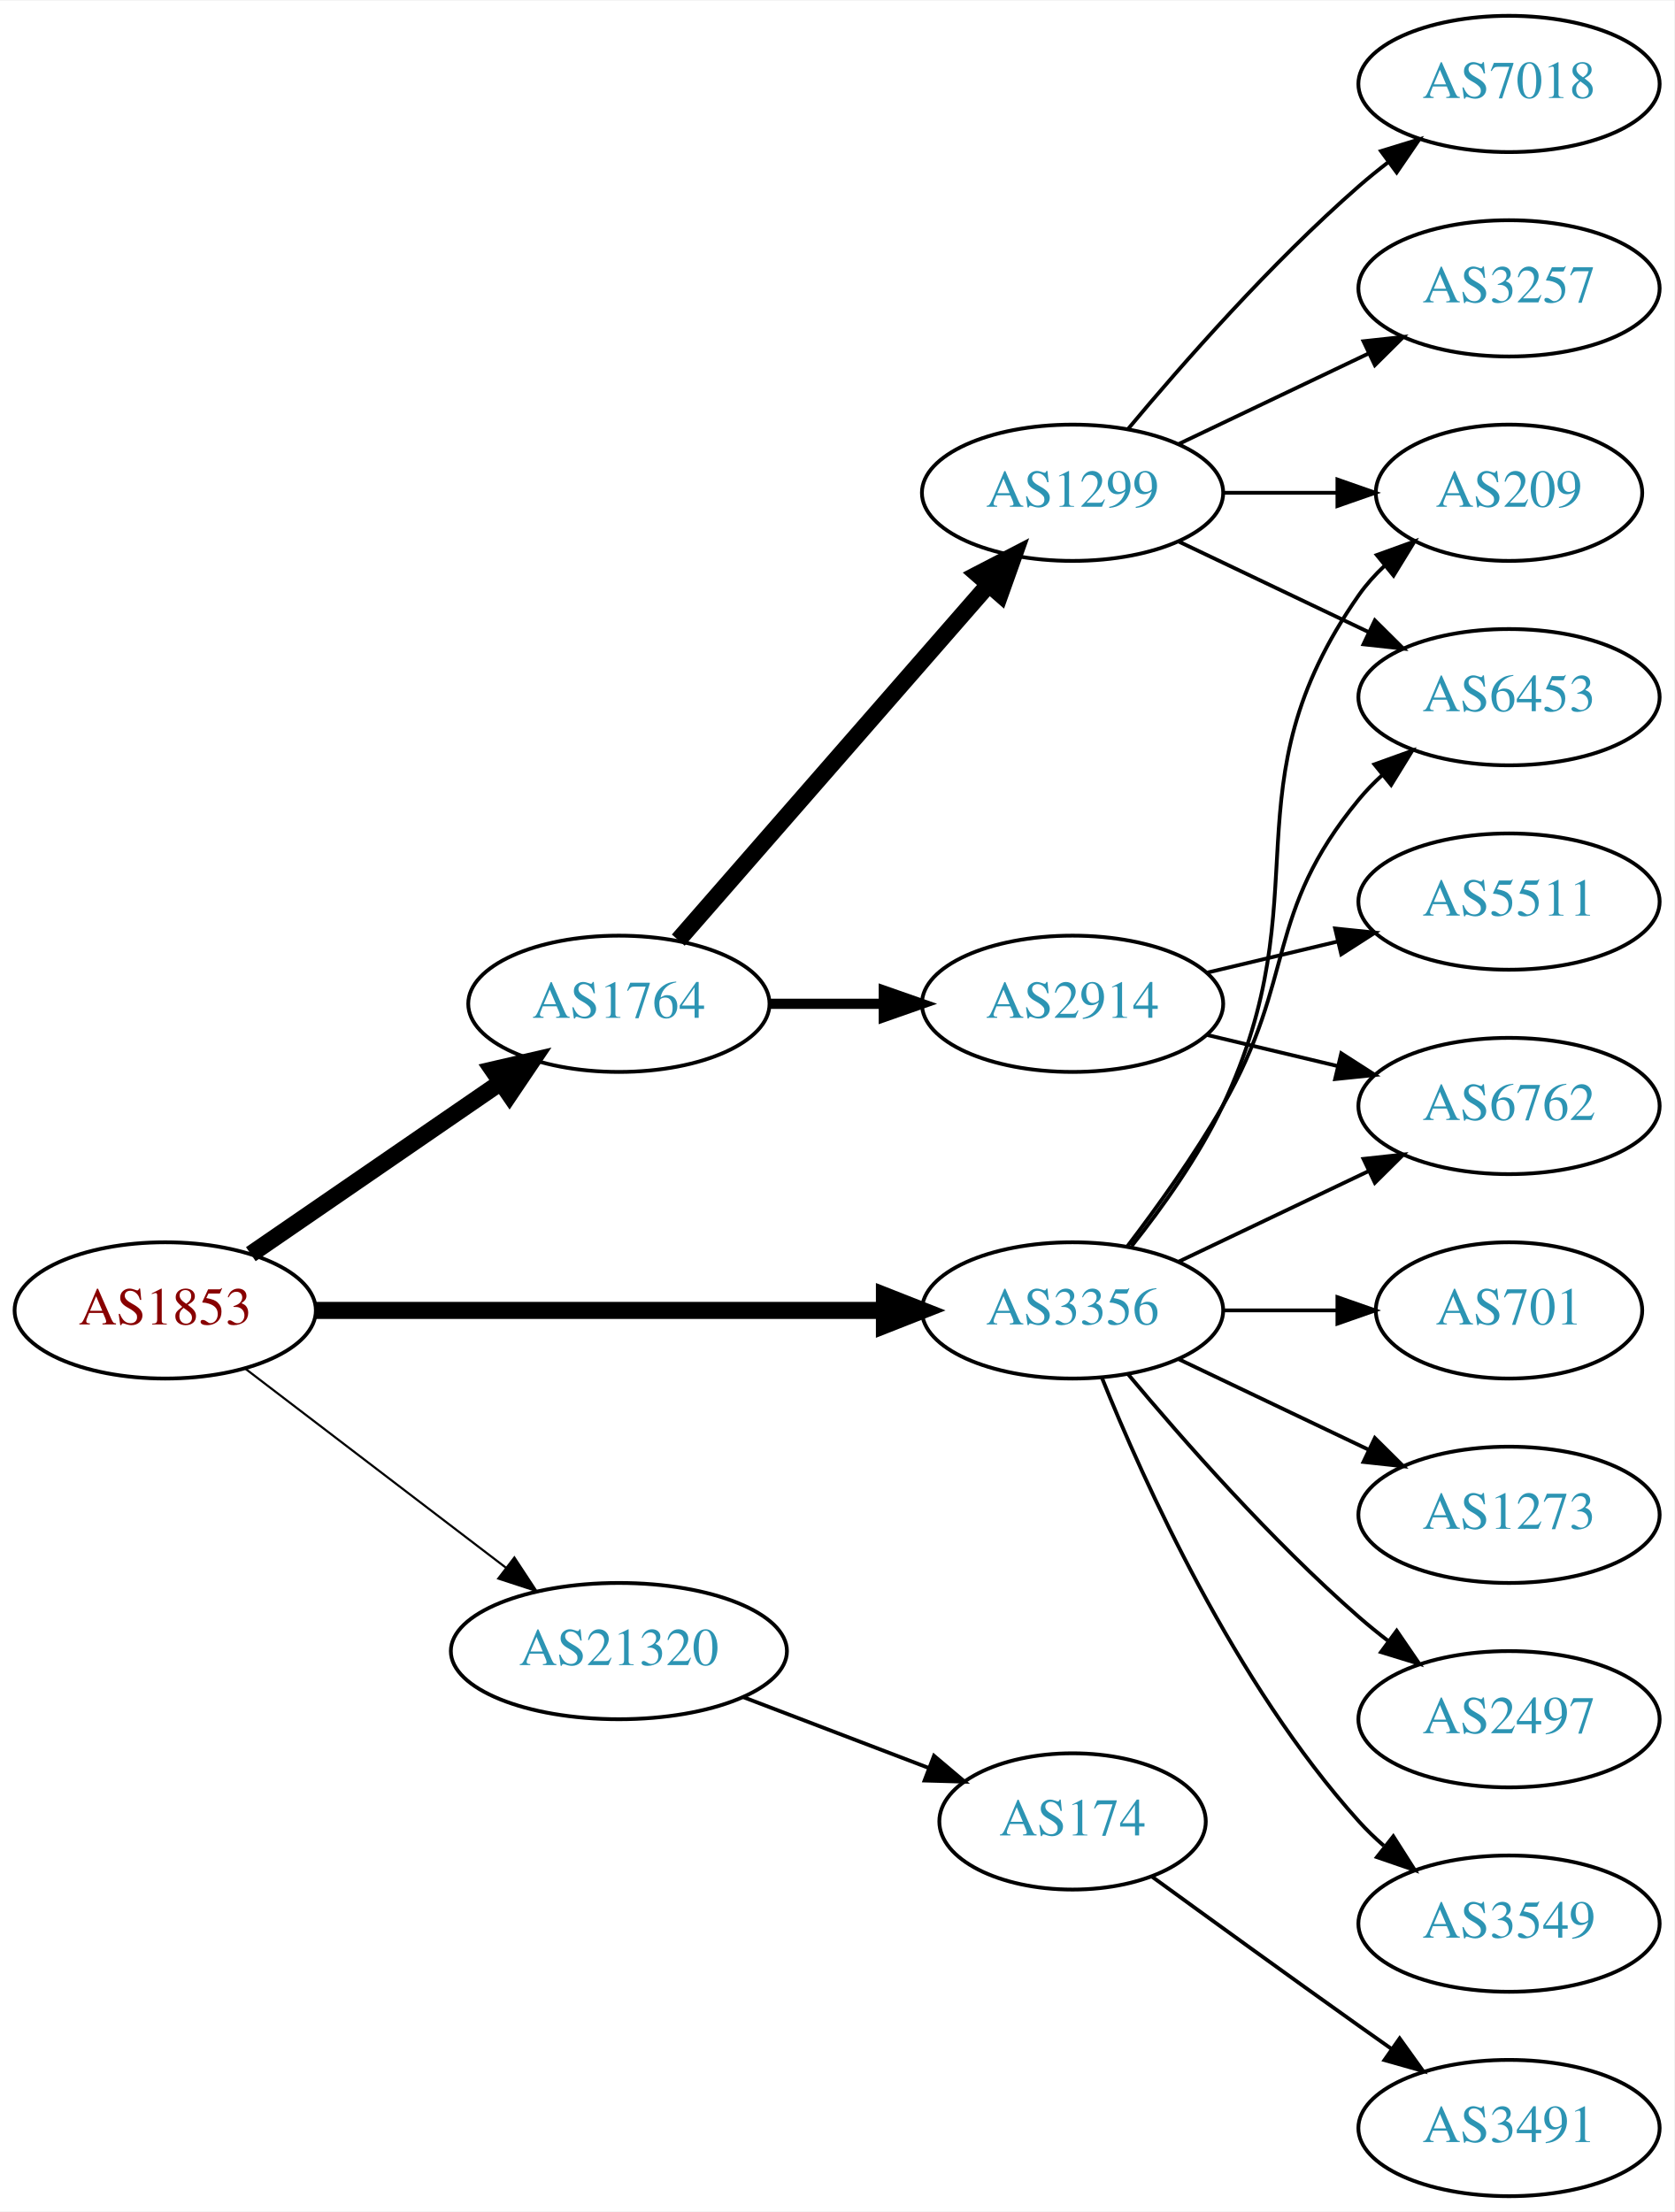
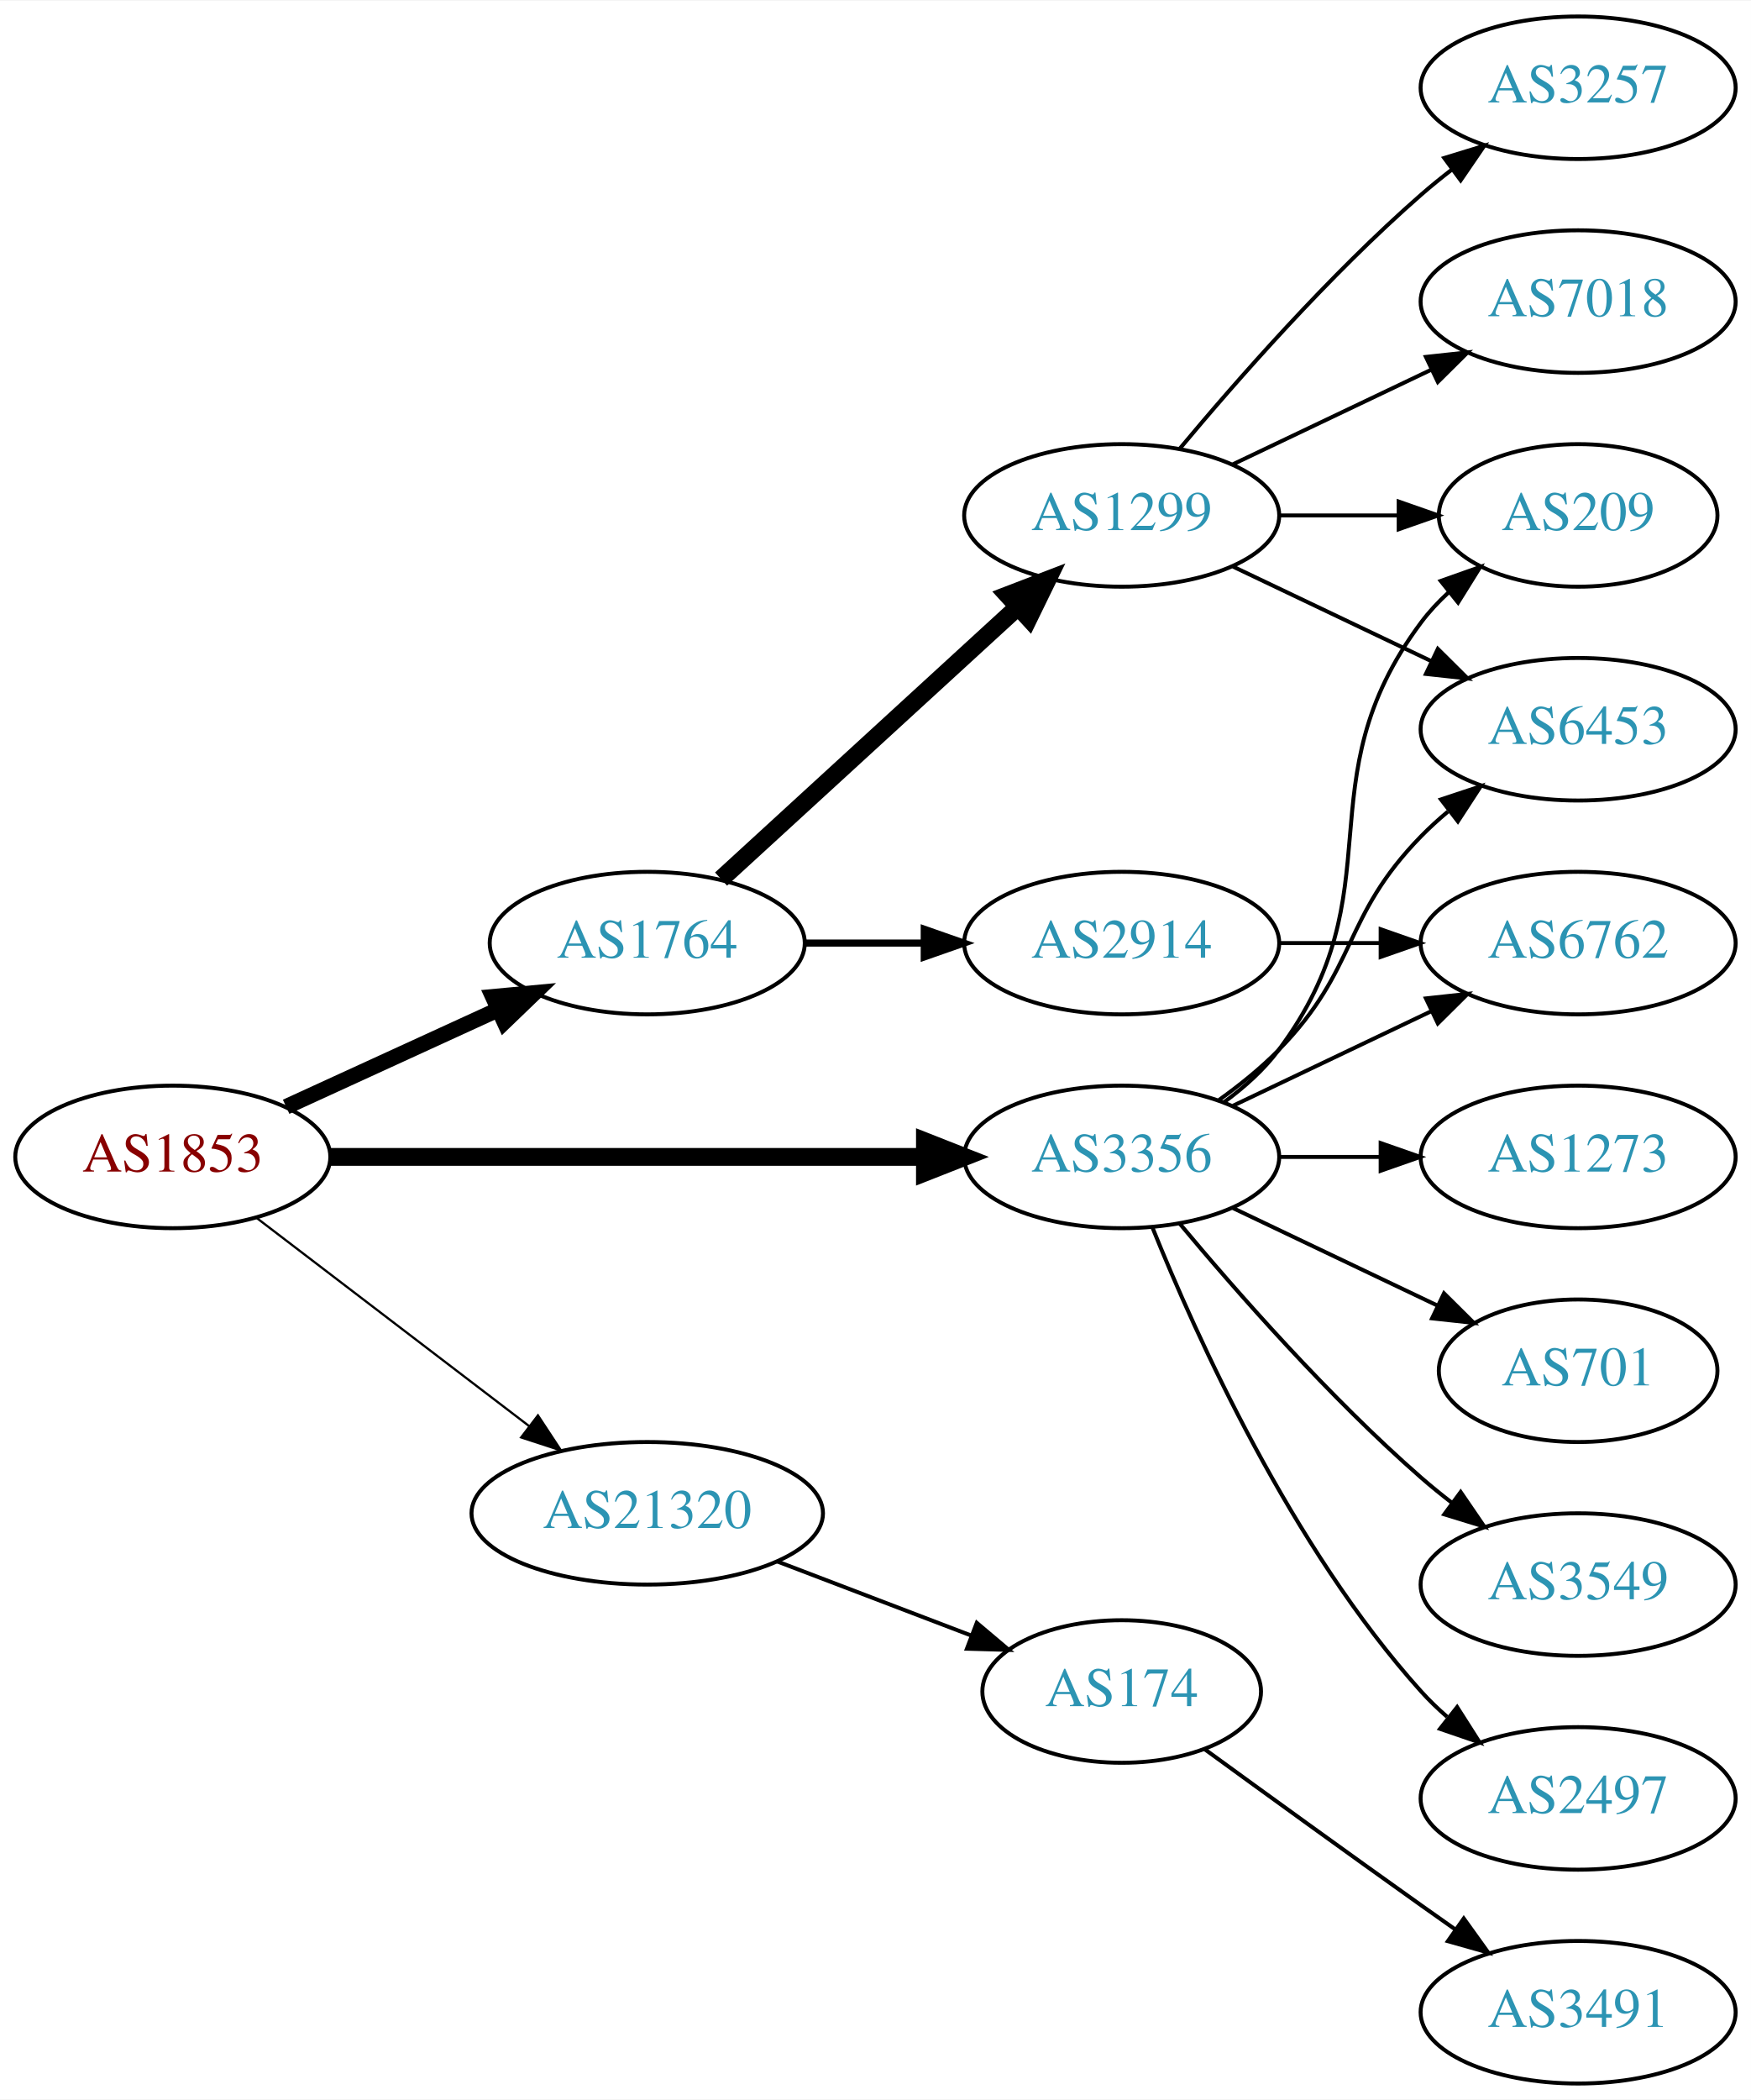
- <svg xmlns="http://www.w3.org/2000/svg" xmlns:xlink="http://www.w3.org/1999/xlink" width="442pt" height="584pt" viewBox="0.00 0.00 442.27 584.00">
-   <g id="graph0" class="graph" transform="scale(1 1) rotate(0) translate(4 580)">
-     <polygon fill="white" stroke="none" points="-4,4 -4,-580 438.271,-580 438.271,4 -4,4" />
+ <svg xmlns="http://www.w3.org/2000/svg" xmlns:xlink="http://www.w3.org/1999/xlink" width="442pt" height="530pt" viewBox="0.00 0.00 442.27 530.00">
+   <g id="graph0" class="graph" transform="scale(1 1) rotate(0) translate(4 526)">
+     <polygon fill="white" stroke="none" points="-4,4 -4,-526 438.271,-526 438.271,4 -4,4" />
    <g id="node1" class="node">
      <g id="a_node1">
        <a xlink:href="/asn/1853" xlink:title="AS1853 ~ ACOnet Backbone [AT]">
          <ellipse fill="#ffffff" stroke="black" cx="39.647" cy="-234" rx="39.794" ry="18" />
          <text text-anchor="middle" x="39.647" y="-230.3" font-family="Times,serif" font-size="14.00" fill="#880000">AS1853</text>
        </a>
      </g>
    </g>
    <g id="node2" class="node">
      <g id="a_node2">
        <a xlink:href="/asn/1764" xlink:title="AS1764 ~ NEXTLAYER-AS [AT]">
-           <ellipse fill="#ffffff" stroke="black" cx="159.489" cy="-315" rx="39.794" ry="18" />
-           <text text-anchor="middle" x="159.489" y="-311.3" font-family="Times,serif" font-size="14.00" fill="#2c94b3">AS1764</text>
+           <ellipse fill="#ffffff" stroke="black" cx="159.489" cy="-288" rx="39.794" ry="18" />
+           <text text-anchor="middle" x="159.489" y="-284.3" font-family="Times,serif" font-size="14.00" fill="#2c94b3">AS1764</text>
        </a>
      </g>
    </g>
    <g id="edge1" class="edge">
-       <path fill="none" stroke="black" stroke-width="4.5" d="M62.261,-248.857C80.749,-261.565 107.563,-279.995 128.192,-294.175" />
-       <polygon fill="black" stroke="black" stroke-width="4.5" points="126.141,-297.544 136.613,-299.963 130.602,-291.054 126.141,-297.544" />
+       <path fill="none" stroke="black" stroke-width="3.938" d="M68.275,-246.661C84.232,-253.973 104.503,-263.261 121.786,-271.181" />
+       <polygon fill="black" stroke="black" stroke-width="3.938" points="120.484,-274.435 131.033,-275.419 123.4,-268.071 120.484,-274.435" />
    </g>
    <g id="node3" class="node">
      <g id="a_node3">
        <a xlink:href="/asn/3356" xlink:title="AS3356 ~ Level 3 Parent, LLC [US]">
          <ellipse fill="#ffffff" stroke="black" cx="279.332" cy="-234" rx="39.794" ry="18" />
          <text text-anchor="middle" x="279.332" y="-230.3" font-family="Times,serif" font-size="14.00" fill="#2c94b3">AS3356</text>
        </a>
      </g>
    </g>
    <g id="edge2" class="edge">
      <path fill="none" stroke="black" stroke-width="4.5" d="M79.364,-234C120.282,-234 184.922,-234 229.356,-234" />
      <polygon fill="black" stroke="black" stroke-width="4.5" points="229.631,-237.938 239.631,-234 229.631,-230.063 229.631,-237.938" />
    </g>
    <g id="node4" class="node">
      <g id="a_node4">
        <a xlink:href="/asn/21320" xlink:title="AS21320 ~ GEANT Vereniging [EU]">
          <ellipse fill="#ffffff" stroke="black" cx="159.489" cy="-144" rx="44.393" ry="18" />
          <text text-anchor="middle" x="159.489" y="-140.3" font-family="Times,serif" font-size="14.00" fill="#2c94b3">AS21320</text>
        </a>
      </g>
    </g>
    <g id="edge3" class="edge">
      <path fill="none" stroke="black" stroke-width="0.562" d="M60.904,-218.528C79.843,-204.064 108.324,-182.313 129.635,-166.037" />
      <polygon fill="black" stroke="black" stroke-width="0.562" points="131.881,-168.725 137.704,-159.874 127.632,-163.162 131.881,-168.725" />
    </g>
    <g id="node5" class="node">
      <g id="a_node5">
        <a xlink:href="/asn/1299" xlink:title="AS1299 ~ Telia Carrier [EU]">
-           <ellipse fill="#ffffff" stroke="black" cx="279.332" cy="-450" rx="39.794" ry="18" />
-           <text text-anchor="middle" x="279.332" y="-446.3" font-family="Times,serif" font-size="14.00" fill="#2c94b3">AS1299</text>
+           <ellipse fill="#ffffff" stroke="black" cx="279.332" cy="-396" rx="39.794" ry="18" />
+           <text text-anchor="middle" x="279.332" y="-392.3" font-family="Times,serif" font-size="14.00" fill="#2c94b3">AS1299</text>
        </a>
      </g>
    </g>
    <g id="edge4" class="edge">
-       <path fill="none" stroke="black" stroke-width="4.5" d="M175.176,-331.825C195.752,-355.397 233.29,-398.4 256.963,-425.52" />
-       <polygon fill="black" stroke="black" stroke-width="4.5" points="254.288,-428.443 263.83,-433.387 260.22,-423.264 254.288,-428.443" />
+       <path fill="none" stroke="black" stroke-width="4.5" d="M178.131,-304.169C198.004,-322.382 230.466,-352.133 253.035,-372.817" />
+       <polygon fill="black" stroke="black" stroke-width="4.5" points="250.536,-375.867 260.569,-379.721 255.857,-370.061 250.536,-375.867" />
    </g>
    <g id="node6" class="node">
      <g id="a_node6">
        <a xlink:href="/asn/2914" xlink:title="AS2914 ~ NTT America, Inc. [US]">
-           <ellipse fill="#ffffff" stroke="black" cx="279.332" cy="-315" rx="39.794" ry="18" />
-           <text text-anchor="middle" x="279.332" y="-311.3" font-family="Times,serif" font-size="14.00" fill="#2c94b3">AS2914</text>
+           <ellipse fill="#ffffff" stroke="black" cx="279.332" cy="-288" rx="39.794" ry="18" />
+           <text text-anchor="middle" x="279.332" y="-284.3" font-family="Times,serif" font-size="14.00" fill="#2c94b3">AS2914</text>
        </a>
      </g>
    </g>
    <g id="edge5" class="edge">
-       <path fill="none" stroke="black" stroke-width="2.7" d="M199.402,-315C208.955,-315 219.305,-315 229.267,-315" />
-       <polygon fill="black" stroke="black" stroke-width="2.7" points="229.46,-318.5 239.46,-315 229.46,-311.5 229.46,-318.5" />
+       <path fill="none" stroke="black" stroke-width="1.8" d="M199.402,-288C208.955,-288 219.305,-288 229.267,-288" />
+       <polygon fill="black" stroke="black" stroke-width="1.8" points="229.46,-291.5 239.46,-288 229.46,-284.5 229.46,-291.5" />
    </g>
    <g id="node8" class="node">
      <g id="a_node8">
        <a xlink:href="/asn/209" xlink:title="AS209 ~ CenturyLink Communications, LLC [US]">
-           <ellipse fill="#ffffff" stroke="black" cx="394.625" cy="-450" rx="35.194" ry="18" />
-           <text text-anchor="middle" x="394.625" y="-446.3" font-family="Times,serif" font-size="14.00" fill="#2c94b3">AS209</text>
-         </a>
-       </g>
-     </g>
-     <g id="edge14" class="edge">
-       <path fill="none" stroke="black" d="M294.932,-250.991C303.019,-261.155 312.681,-274.655 318.978,-288 345.477,-344.159 319.365,-372.131 354.978,-423 356.903,-425.749 359.202,-428.31 361.707,-430.673" />
-       <polygon fill="black" stroke="black" points="359.704,-433.555 369.668,-437.156 364.124,-428.127 359.704,-433.555" />
-     </g>
-     <g id="node10" class="node">
-       <g id="a_node10">
+           <ellipse fill="#ffffff" stroke="black" cx="394.625" cy="-396" rx="35.194" ry="18" />
+           <text text-anchor="middle" x="394.625" y="-392.3" font-family="Times,serif" font-size="14.00" fill="#2c94b3">AS209</text>
+         </a>
+       </g>
+     </g>
+     <g id="edge16" class="edge">
+       <path fill="none" stroke="black" d="M305.262,-247.882C310.338,-251.611 315.256,-256.016 318.978,-261 349.249,-301.542 324.707,-328.458 354.978,-369 356.986,-371.689 359.342,-374.209 361.883,-376.546" />
+       <polygon fill="black" stroke="black" points="359.912,-379.452 369.898,-382.989 364.297,-373.996 359.912,-379.452" />
+     </g>
+     <g id="node9" class="node">
+       <g id="a_node9">
        <a xlink:href="/asn/6453" xlink:title="AS6453 ~ TATA COMMUNICATIONS (AMERICA) INC [US]">
-           <ellipse fill="#ffffff" stroke="black" cx="394.625" cy="-396" rx="39.794" ry="18" />
-           <text text-anchor="middle" x="394.625" y="-392.3" font-family="Times,serif" font-size="14.00" fill="#2c94b3">AS6453</text>
+           <ellipse fill="#ffffff" stroke="black" cx="394.625" cy="-342" rx="39.794" ry="18" />
+           <text text-anchor="middle" x="394.625" y="-338.3" font-family="Times,serif" font-size="14.00" fill="#2c94b3">AS6453</text>
        </a>
      </g>
    </g>
    <g id="edge17" class="edge">
-       <path fill="none" stroke="black" d="M293.793,-250.913C301.686,-261.27 311.535,-274.992 318.978,-288 338.543,-322.194 329.913,-338.606 354.978,-369 356.833,-371.25 358.92,-373.396 361.139,-375.424" />
-       <polygon fill="black" stroke="black" points="359.075,-378.256 369.044,-381.844 363.488,-372.823 359.075,-378.256" />
+       <path fill="none" stroke="black" d="M303.926,-248.389C309.182,-252.148 314.513,-256.437 318.978,-261 339.151,-281.617 334.806,-294.383 354.978,-315 357.071,-317.139 359.354,-319.218 361.731,-321.21" />
+       <polygon fill="black" stroke="black" points="359.974,-324.275 370.031,-327.611 364.249,-318.732 359.974,-324.275" />
    </g>
    <g id="node11" class="node">
      <g id="a_node11">
        <a xlink:href="/asn/6762" xlink:title="AS6762 ~ TELECOM ITALIA SPARKLE S.p.A. [IT]">
          <ellipse fill="#ffffff" stroke="black" cx="394.625" cy="-288" rx="39.794" ry="18" />
          <text text-anchor="middle" x="394.625" y="-284.3" font-family="Times,serif" font-size="14.00" fill="#2c94b3">AS6762</text>
        </a>
      </g>
    </g>
-     <g id="edge15" class="edge">
+     <g id="edge13" class="edge">
      <path fill="none" stroke="black" d="M307.468,-246.934C322.462,-254.081 341.283,-263.052 357.506,-270.785" />
      <polygon fill="black" stroke="black" points="356.177,-274.028 366.71,-275.171 359.188,-267.709 356.177,-274.028" />
    </g>
+     <g id="node12" class="node">
+       <g id="a_node12">
+         <a xlink:href="/asn/3549" xlink:title="AS3549 ~ Level 3 Parent, LLC [US]">
+           <ellipse fill="#ffffff" stroke="black" cx="394.625" cy="-126" rx="39.794" ry="18" />
+           <text text-anchor="middle" x="394.625" y="-122.3" font-family="Times,serif" font-size="14.00" fill="#2c94b3">AS3549</text>
+         </a>
+       </g>
+     </g>
+     <g id="edge11" class="edge">
+       <path fill="none" stroke="black" d="M293.962,-217.183C308.244,-200.071 331.791,-173.255 354.978,-153 357.444,-150.846 360.082,-148.706 362.78,-146.628" />
+       <polygon fill="black" stroke="black" points="364.953,-149.375 370.934,-140.63 360.805,-143.736 364.953,-149.375" />
+     </g>
    <g id="node13" class="node">
      <g id="a_node13">
-         <a xlink:href="/asn/1273" xlink:title="AS1273 ~ Vodafone Group PLC [EU]">
-           <ellipse fill="#ffffff" stroke="black" cx="394.625" cy="-180" rx="39.794" ry="18" />
-           <text text-anchor="middle" x="394.625" y="-176.3" font-family="Times,serif" font-size="14.00" fill="#2c94b3">AS1273</text>
+         <a xlink:href="/asn/2497" xlink:title="AS2497 ~ Internet Initiative Japan Inc. [JP]">
+           <ellipse fill="#ffffff" stroke="black" cx="394.625" cy="-72" rx="39.794" ry="18" />
+           <text text-anchor="middle" x="394.625" y="-68.3" font-family="Times,serif" font-size="14.00" fill="#2c94b3">AS2497</text>
        </a>
      </g>
    </g>
    <g id="edge12" class="edge">
-       <path fill="none" stroke="black" d="M307.468,-221.066C322.462,-213.919 341.283,-204.948 357.506,-197.215" />
-       <polygon fill="black" stroke="black" points="359.188,-200.291 366.71,-192.829 356.177,-193.972 359.188,-200.291" />
+       <path fill="none" stroke="black" d="M287.079,-216.213C298.13,-188.757 322.184,-135.422 354.978,-99 356.98,-96.776 359.199,-94.637 361.532,-92.603" />
+       <polygon fill="black" stroke="black" points="364.062,-95.065 369.751,-86.127 359.73,-89.567 364.062,-95.065" />
    </g>
    <g id="node14" class="node">
      <g id="a_node14">
-         <a xlink:href="/asn/2497" xlink:title="AS2497 ~ Internet Initiative Japan Inc. [JP]">
-           <ellipse fill="#ffffff" stroke="black" cx="394.625" cy="-126" rx="39.794" ry="18" />
-           <text text-anchor="middle" x="394.625" y="-122.3" font-family="Times,serif" font-size="14.00" fill="#2c94b3">AS2497</text>
-         </a>
-       </g>
-     </g>
-     <g id="edge13" class="edge">
-       <path fill="none" stroke="black" d="M293.962,-217.183C308.244,-200.071 331.791,-173.255 354.978,-153 357.444,-150.846 360.082,-148.706 362.78,-146.628" />
-       <polygon fill="black" stroke="black" points="364.953,-149.375 370.934,-140.63 360.805,-143.736 364.953,-149.375" />
+         <a xlink:href="/asn/1273" xlink:title="AS1273 ~ Vodafone Group PLC [EU]">
+           <ellipse fill="#ffffff" stroke="black" cx="394.625" cy="-234" rx="39.794" ry="18" />
+           <text text-anchor="middle" x="394.625" y="-230.3" font-family="Times,serif" font-size="14.00" fill="#2c94b3">AS1273</text>
+         </a>
+       </g>
+     </g>
+     <g id="edge14" class="edge">
+       <path fill="none" stroke="black" d="M319.004,-234C327.207,-234 335.971,-234 344.503,-234" />
+       <polygon fill="black" stroke="black" points="344.742,-237.5 354.742,-234 344.742,-230.5 344.742,-237.5" />
    </g>
    <g id="node15" class="node">
      <g id="a_node15">
-         <a xlink:href="/asn/3549" xlink:title="AS3549 ~ Level 3 Parent, LLC [US]">
-           <ellipse fill="#ffffff" stroke="black" cx="394.625" cy="-72" rx="39.794" ry="18" />
-           <text text-anchor="middle" x="394.625" y="-68.3" font-family="Times,serif" font-size="14.00" fill="#2c94b3">AS3549</text>
-         </a>
-       </g>
-     </g>
-     <g id="edge16" class="edge">
-       <path fill="none" stroke="black" d="M287.079,-216.213C298.13,-188.757 322.184,-135.422 354.978,-99 356.98,-96.776 359.199,-94.637 361.532,-92.603" />
-       <polygon fill="black" stroke="black" points="364.062,-95.065 369.751,-86.127 359.73,-89.567 364.062,-95.065" />
+         <a xlink:href="/asn/701" xlink:title="AS701 ~ UUNET [US]">
+           <ellipse fill="#ffffff" stroke="black" cx="394.625" cy="-180" rx="35.194" ry="18" />
+           <text text-anchor="middle" x="394.625" y="-176.3" font-family="Times,serif" font-size="14.00" fill="#2c94b3">AS701</text>
+         </a>
+       </g>
+     </g>
+     <g id="edge15" class="edge">
+       <path fill="none" stroke="black" d="M307.468,-221.066C322.9,-213.71 342.385,-204.423 358.92,-196.541" />
+       <polygon fill="black" stroke="black" points="360.741,-199.551 368.262,-192.089 357.729,-193.232 360.741,-199.551" />
    </g>
    <g id="node16" class="node">
      <g id="a_node16">
-         <a xlink:href="/asn/701" xlink:title="AS701 ~ UUNET [US]">
-           <ellipse fill="#ffffff" stroke="black" cx="394.625" cy="-234" rx="35.194" ry="18" />
-           <text text-anchor="middle" x="394.625" y="-230.3" font-family="Times,serif" font-size="14.00" fill="#2c94b3">AS701</text>
-         </a>
-       </g>
-     </g>
-     <g id="edge18" class="edge">
-       <path fill="none" stroke="black" d="M319.004,-234C328.709,-234 339.2,-234 349.163,-234" />
-       <polygon fill="black" stroke="black" points="349.299,-237.5 359.299,-234 349.299,-230.5 349.299,-237.5" />
-     </g>
-     <g id="node17" class="node">
-       <g id="a_node17">
        <a xlink:href="/asn/174" xlink:title="AS174 ~ Cogent Communications [US]">
          <ellipse fill="#ffffff" stroke="black" cx="279.332" cy="-99" rx="35.194" ry="18" />
          <text text-anchor="middle" x="279.332" y="-95.3" font-family="Times,serif" font-size="14.00" fill="#2c94b3">AS174</text>
        </a>
      </g>
    </g>
-     <g id="edge19" class="edge">
+     <g id="edge18" class="edge">
      <path fill="none" stroke="black" d="M192.379,-131.822C207.507,-126.046 225.67,-119.11 241.395,-113.105" />
      <polygon fill="black" stroke="black" points="242.728,-116.342 250.821,-109.505 240.231,-109.803 242.728,-116.342" />
    </g>
    <g id="node7" class="node">
      <g id="a_node7">
        <a xlink:href="/asn/3257" xlink:title="AS3257 ~ GTT [DE]">
          <ellipse fill="#ffffff" stroke="black" cx="394.625" cy="-504" rx="39.794" ry="18" />
          <text text-anchor="middle" x="394.625" y="-500.3" font-family="Times,serif" font-size="14.00" fill="#2c94b3">AS3257</text>
        </a>
      </g>
    </g>
    <g id="edge6" class="edge">
-       <path fill="none" stroke="black" d="M307.468,-462.934C322.462,-470.081 341.283,-479.052 357.506,-486.785" />
-       <polygon fill="black" stroke="black" points="356.177,-490.028 366.71,-491.171 359.188,-483.709 356.177,-490.028" />
+       <path fill="none" stroke="black" d="M293.962,-412.817C308.244,-429.929 331.791,-456.745 354.978,-477 357.444,-479.154 360.082,-481.294 362.78,-483.372" />
+       <polygon fill="black" stroke="black" points="360.805,-486.264 370.934,-489.37 364.953,-480.625 360.805,-486.264" />
    </g>
    <g id="edge7" class="edge">
-       <path fill="none" stroke="black" d="M319.004,-450C328.709,-450 339.2,-450 349.163,-450" />
-       <polygon fill="black" stroke="black" points="349.299,-453.5 359.299,-450 349.299,-446.5 349.299,-453.5" />
-     </g>
-     <g id="node9" class="node">
-       <g id="a_node9">
+       <path fill="none" stroke="black" d="M319.004,-396C328.709,-396 339.2,-396 349.163,-396" />
+       <polygon fill="black" stroke="black" points="349.299,-399.5 359.299,-396 349.299,-392.5 349.299,-399.5" />
+     </g>
+     <g id="edge8" class="edge">
+       <path fill="none" stroke="black" d="M307.468,-383.066C322.462,-375.919 341.283,-366.948 357.506,-359.215" />
+       <polygon fill="black" stroke="black" points="359.188,-362.291 366.71,-354.829 356.177,-355.972 359.188,-362.291" />
+     </g>
+     <g id="node10" class="node">
+       <g id="a_node10">
        <a xlink:href="/asn/7018" xlink:title="AS7018 ~ AT&amp;T Services, Inc. [US]">
-           <ellipse fill="#ffffff" stroke="black" cx="394.625" cy="-558" rx="39.794" ry="18" />
-           <text text-anchor="middle" x="394.625" y="-554.3" font-family="Times,serif" font-size="14.00" fill="#2c94b3">AS7018</text>
-         </a>
-       </g>
-     </g>
-     <g id="edge8" class="edge">
-       <path fill="none" stroke="black" d="M293.962,-466.817C308.244,-483.929 331.791,-510.745 354.978,-531 357.444,-533.154 360.082,-535.294 362.78,-537.372" />
-       <polygon fill="black" stroke="black" points="360.805,-540.264 370.934,-543.37 364.953,-534.625 360.805,-540.264" />
+           <ellipse fill="#ffffff" stroke="black" cx="394.625" cy="-450" rx="39.794" ry="18" />
+           <text text-anchor="middle" x="394.625" y="-446.3" font-family="Times,serif" font-size="14.00" fill="#2c94b3">AS7018</text>
+         </a>
+       </g>
    </g>
    <g id="edge9" class="edge">
-       <path fill="none" stroke="black" d="M307.468,-437.066C322.462,-429.919 341.283,-420.948 357.506,-413.215" />
-       <polygon fill="black" stroke="black" points="359.188,-416.291 366.71,-408.829 356.177,-409.972 359.188,-416.291" />
+       <path fill="none" stroke="black" d="M307.468,-408.934C322.462,-416.081 341.283,-425.052 357.506,-432.785" />
+       <polygon fill="black" stroke="black" points="356.177,-436.028 366.71,-437.171 359.188,-429.709 356.177,-436.028" />
    </g>
    <g id="edge10" class="edge">
-       <path fill="none" stroke="black" d="M314.939,-306.752C325.81,-304.162 337.964,-301.265 349.407,-298.538" />
-       <polygon fill="black" stroke="black" points="350.313,-301.92 359.229,-296.197 348.69,-295.111 350.313,-301.92" />
-     </g>
-     <g id="node12" class="node">
-       <g id="a_node12">
-         <a xlink:href="/asn/5511" xlink:title="AS5511 ~ Orange S.A. [FR]">
-           <ellipse fill="#ffffff" stroke="black" cx="394.625" cy="-342" rx="39.794" ry="18" />
-           <text text-anchor="middle" x="394.625" y="-338.3" font-family="Times,serif" font-size="14.00" fill="#2c94b3">AS5511</text>
-         </a>
-       </g>
-     </g>
-     <g id="edge11" class="edge">
-       <path fill="none" stroke="black" d="M314.939,-323.248C325.81,-325.838 337.964,-328.735 349.407,-331.462" />
-       <polygon fill="black" stroke="black" points="348.69,-334.889 359.229,-333.803 350.313,-328.08 348.69,-334.889" />
-     </g>
-     <g id="node18" class="node">
-       <g id="a_node18">
+       <path fill="none" stroke="black" d="M319.004,-288C327.207,-288 335.971,-288 344.503,-288" />
+       <polygon fill="black" stroke="black" points="344.742,-291.5 354.742,-288 344.742,-284.5 344.742,-291.5" />
+     </g>
+     <g id="node17" class="node">
+       <g id="a_node17">
        <a xlink:href="/asn/3491" xlink:title="AS3491 ~ PCCW Global, Inc. [US]">
          <ellipse fill="#ffffff" stroke="black" cx="394.625" cy="-18" rx="39.794" ry="18" />
          <text text-anchor="middle" x="394.625" y="-14.3" font-family="Times,serif" font-size="14.00" fill="#2c94b3">AS3491</text>
        </a>
      </g>
    </g>
-     <g id="edge20" class="edge">
+     <g id="edge19" class="edge">
      <path fill="none" stroke="black" d="M300.228,-84.471C315.229,-73.55 336.336,-58.253 354.978,-45 357.799,-42.995 360.742,-40.915 363.69,-38.841" />
      <polygon fill="black" stroke="black" points="365.736,-41.681 371.914,-33.074 361.717,-35.95 365.736,-41.681" />
    </g>
  </g>
</svg>
